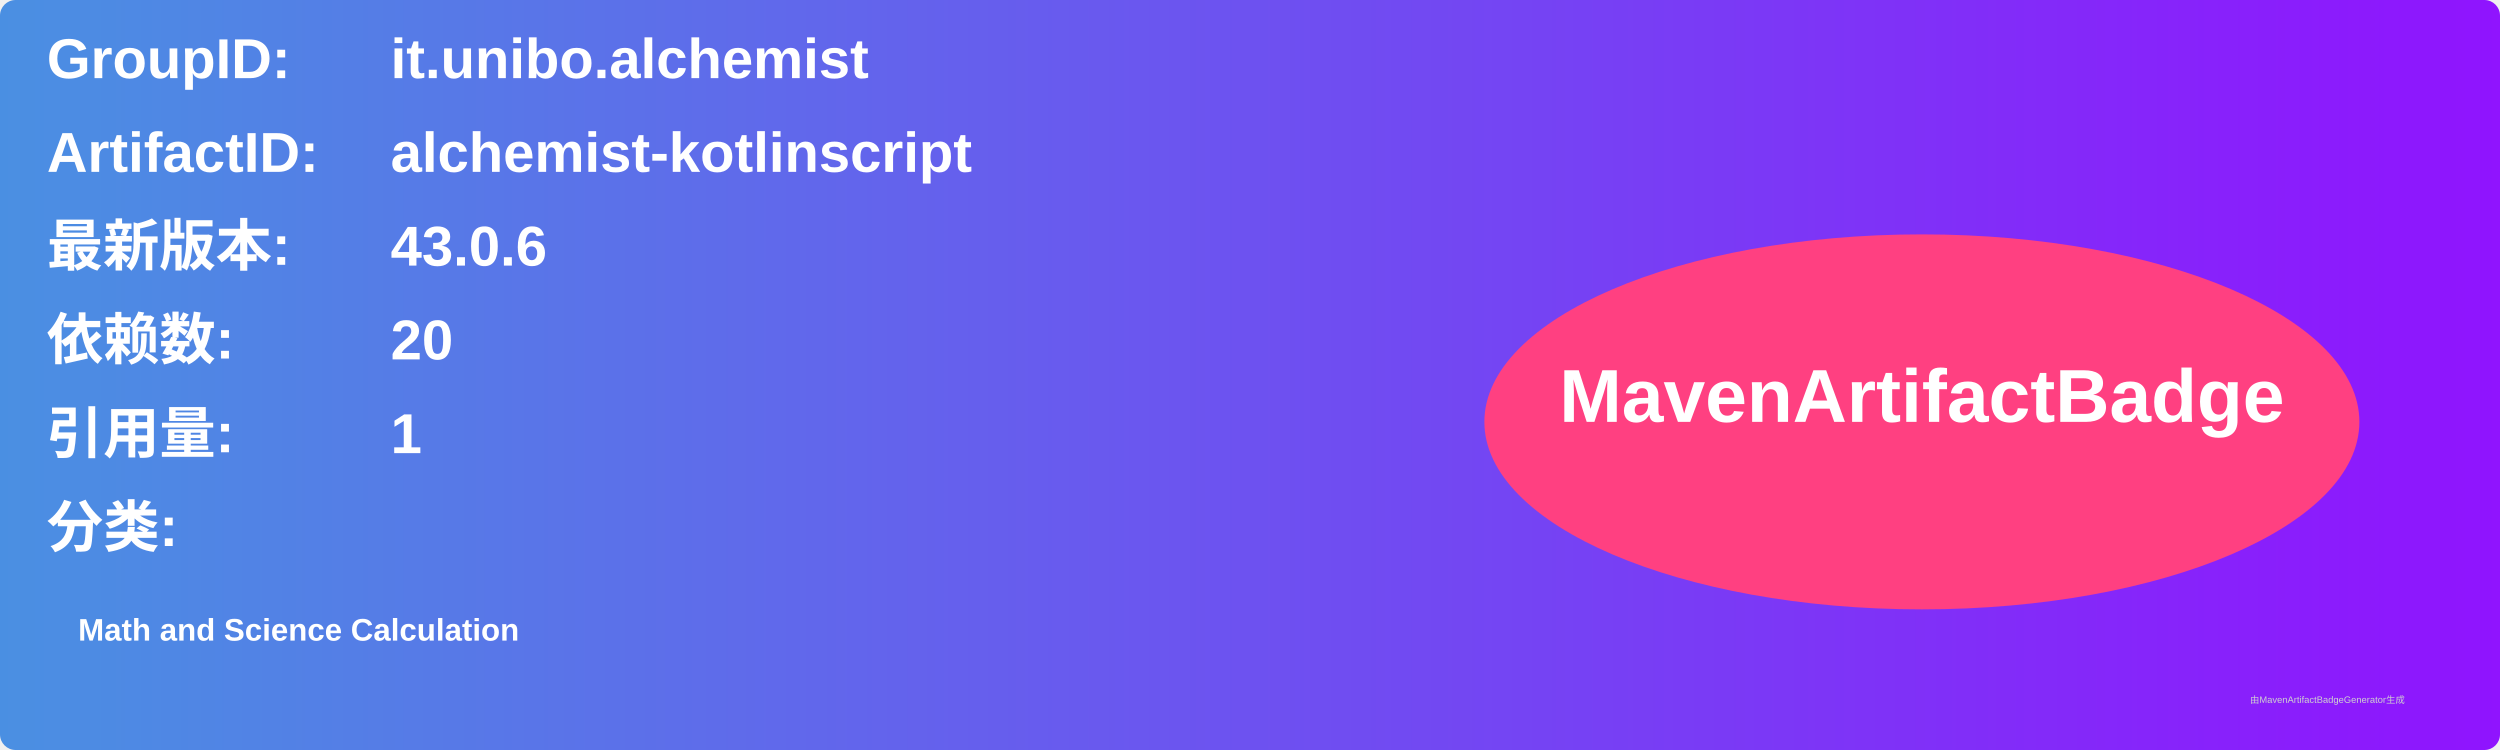
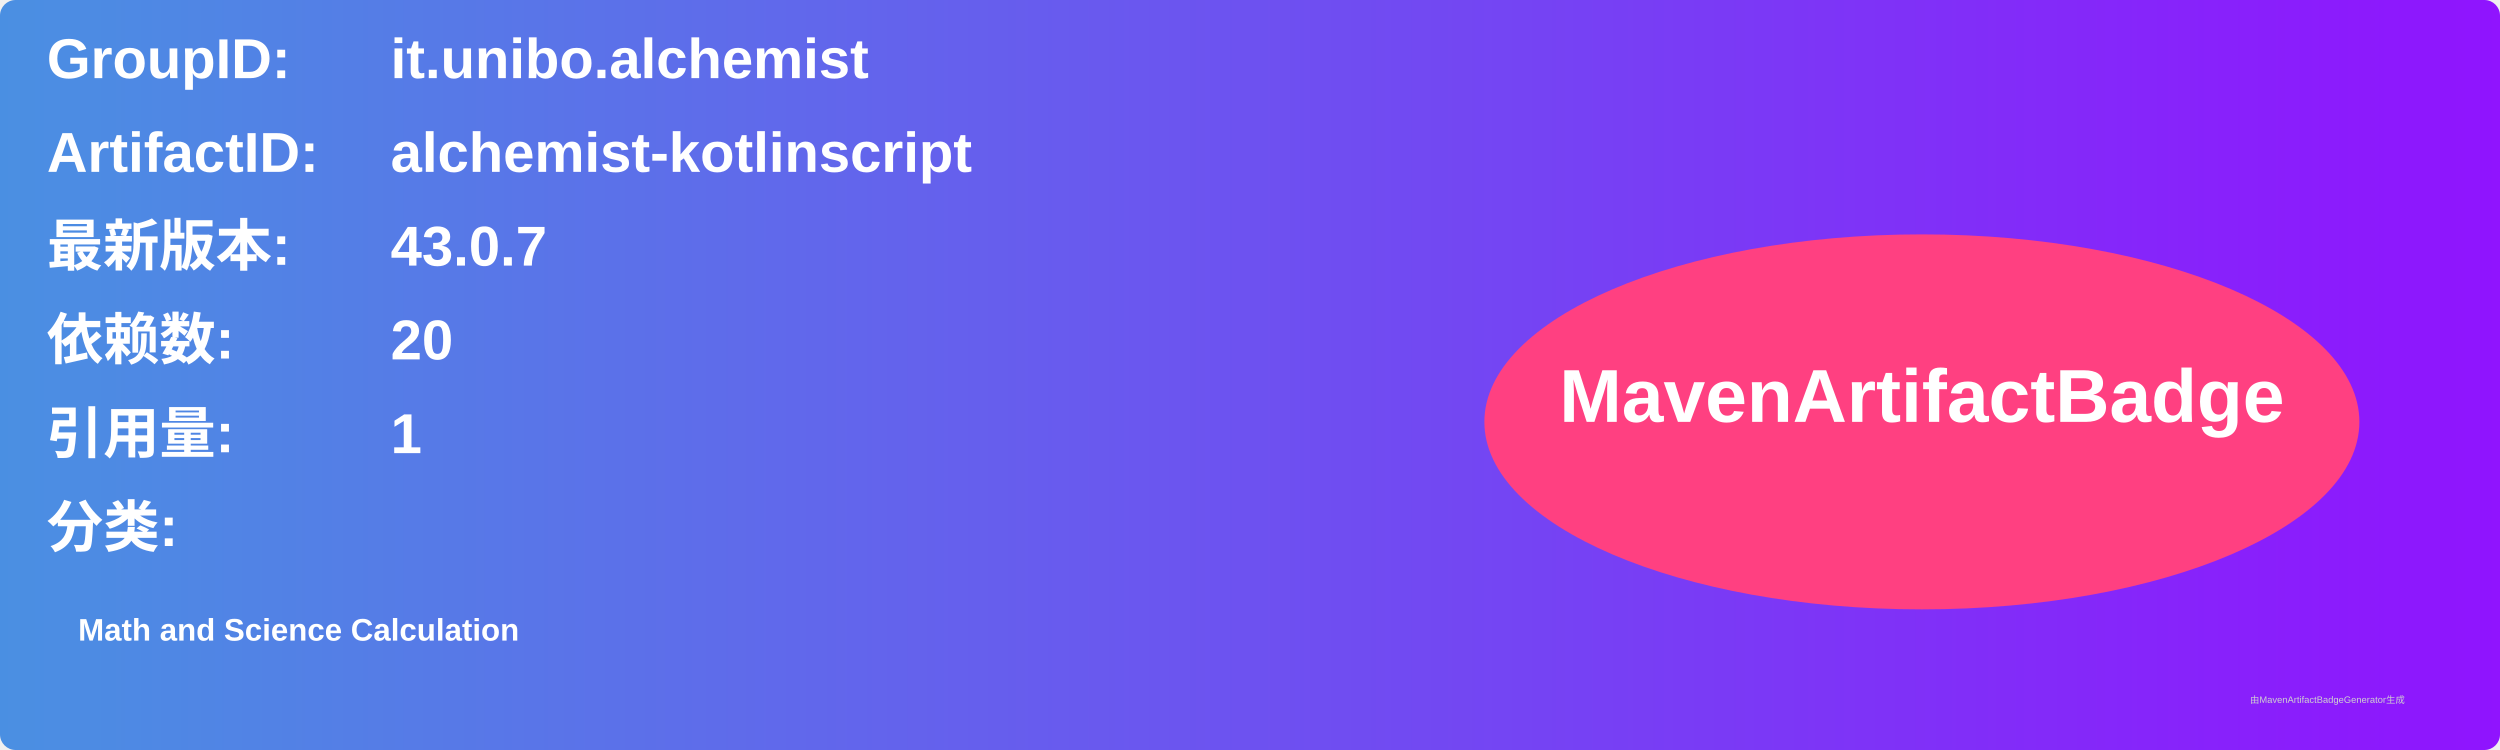
<svg xmlns="http://www.w3.org/2000/svg" width="800" height="240" viewBox="0 0 800 240">
  <linearGradient id="grad" x1="0%" y1="0%" x2="100%" y2="0%">
    <stop offset="0%" stop-color="#4a90e2" />
    <stop offset="100%" stop-color="#9013fe" />
  </linearGradient>
  <rect width="100%" height="100%" rx="5" ry="5" fill="url(#grad)" />
  <g transform="translate(15, 15)">
    <text x="0" y="10" font-family="Arial" font-size="18" fill="white" font-weight="bold" width="260">GroupID:</text>
    <text x="110" y="10" font-family="Arial" font-size="18" fill="white" font-weight="bold" width="460">it.unibo.alchemist</text>
    <text x="0" y="40" font-family="Arial" font-size="18" fill="white" font-weight="bold" width="260">ArtifactID:</text>
    <text x="110" y="40" font-family="Arial" font-size="18" fill="white" font-weight="bold" width="460">alchemist-kotlinscript</text>
    <text x="0" y="70" font-family="Arial" font-size="18" fill="white" font-weight="bold">最新版本:</text>
    <text x="110" y="70" font-family="Arial" font-size="18" fill="white" font-weight="bold">
-       <tspan font-weight="bold">43.0.6</tspan>
+       <tspan font-weight="bold">43.0.7</tspan>
    </text>
    <text x="0" y="100" font-family="Arial" font-size="18" fill="white" font-weight="bold">依赖数: </text>
    <text x="110" y="100" font-family="Arial" font-size="18" fill="white">
      <tspan font-weight="bold">20</tspan>
    </text>
    <text x="0" y="130" font-family="Arial" font-size="18" fill="white" font-weight="bold">引用量: </text>
    <text x="110" y="130" font-family="Arial" font-size="18" fill="white">
      <tspan font-weight="bold">1</tspan>
    </text>
    <text x="0" y="160" font-family="Arial" font-size="18" fill="white" font-weight="bold">分类:</text>
    <text x="10" y="190" font-family="Arial" font-size="10" fill="white">
      <tspan font-weight="bold">Math and Science Calculation</tspan>
    </text>
    <ellipse cx="600" cy="120" rx="140" ry="60" fill="#ff4081" />
    <text x="600" y="120" text-anchor="middle" font-family="Arial" font-size="24" fill="white" font-weight="bold">MavenArtifactBadge</text>
  </g>
  <text x="720" y="225" font-family="Arial" font-size="3" fill="#d0d0d0">由MavenArtifactBadgeGenerator生成</text>
</svg>
